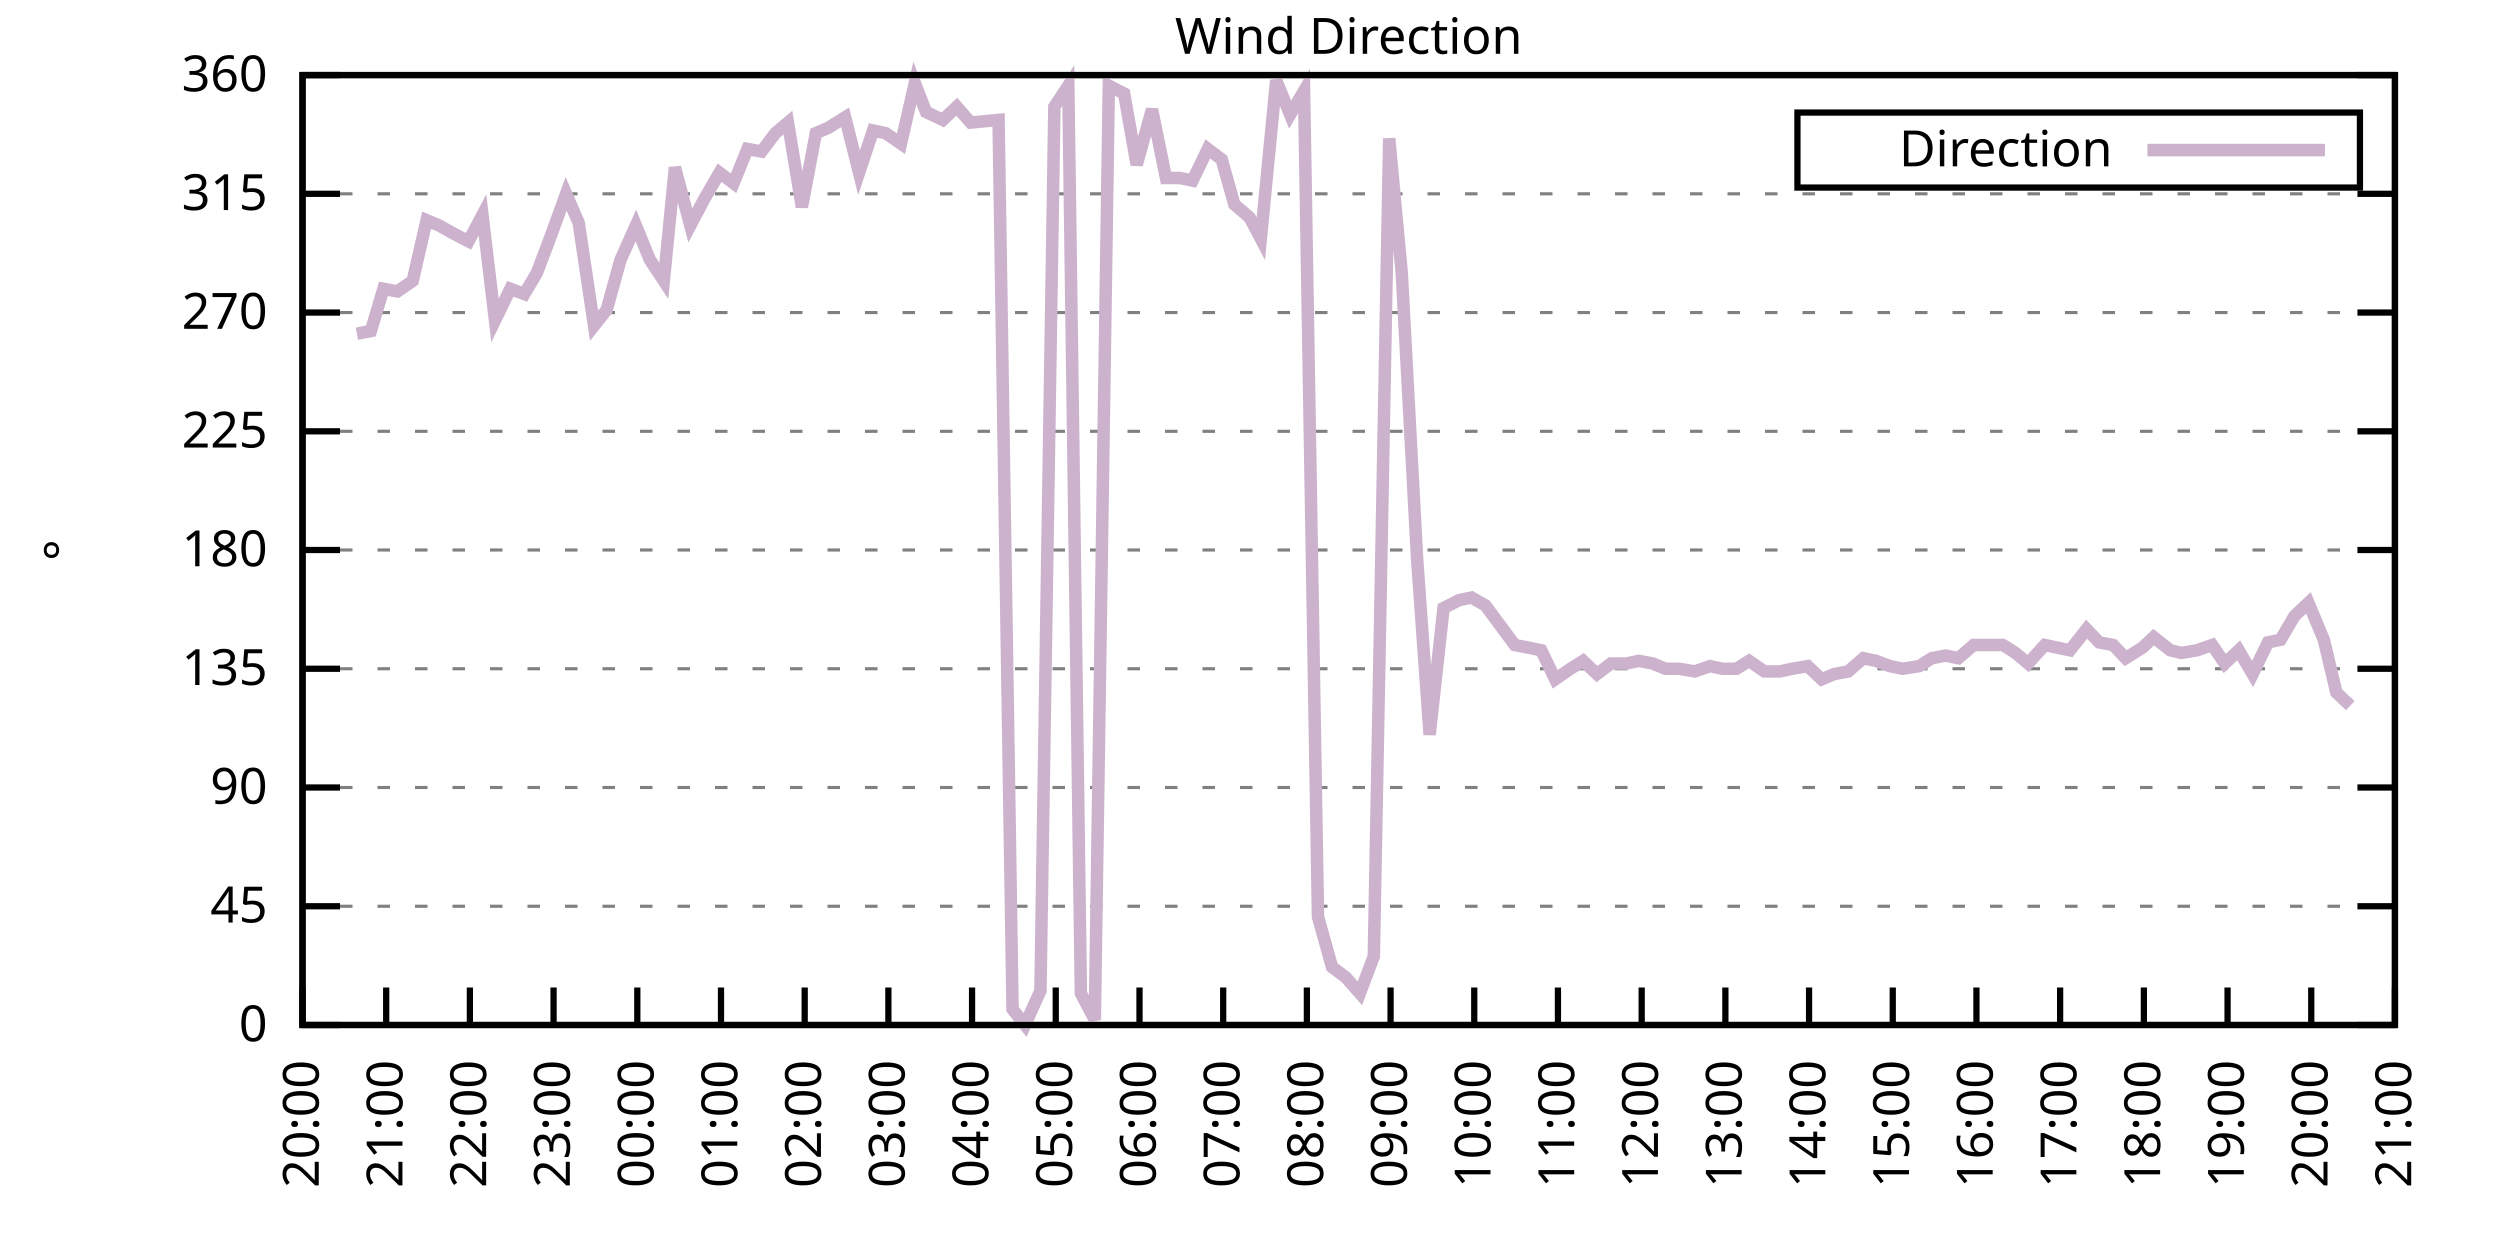
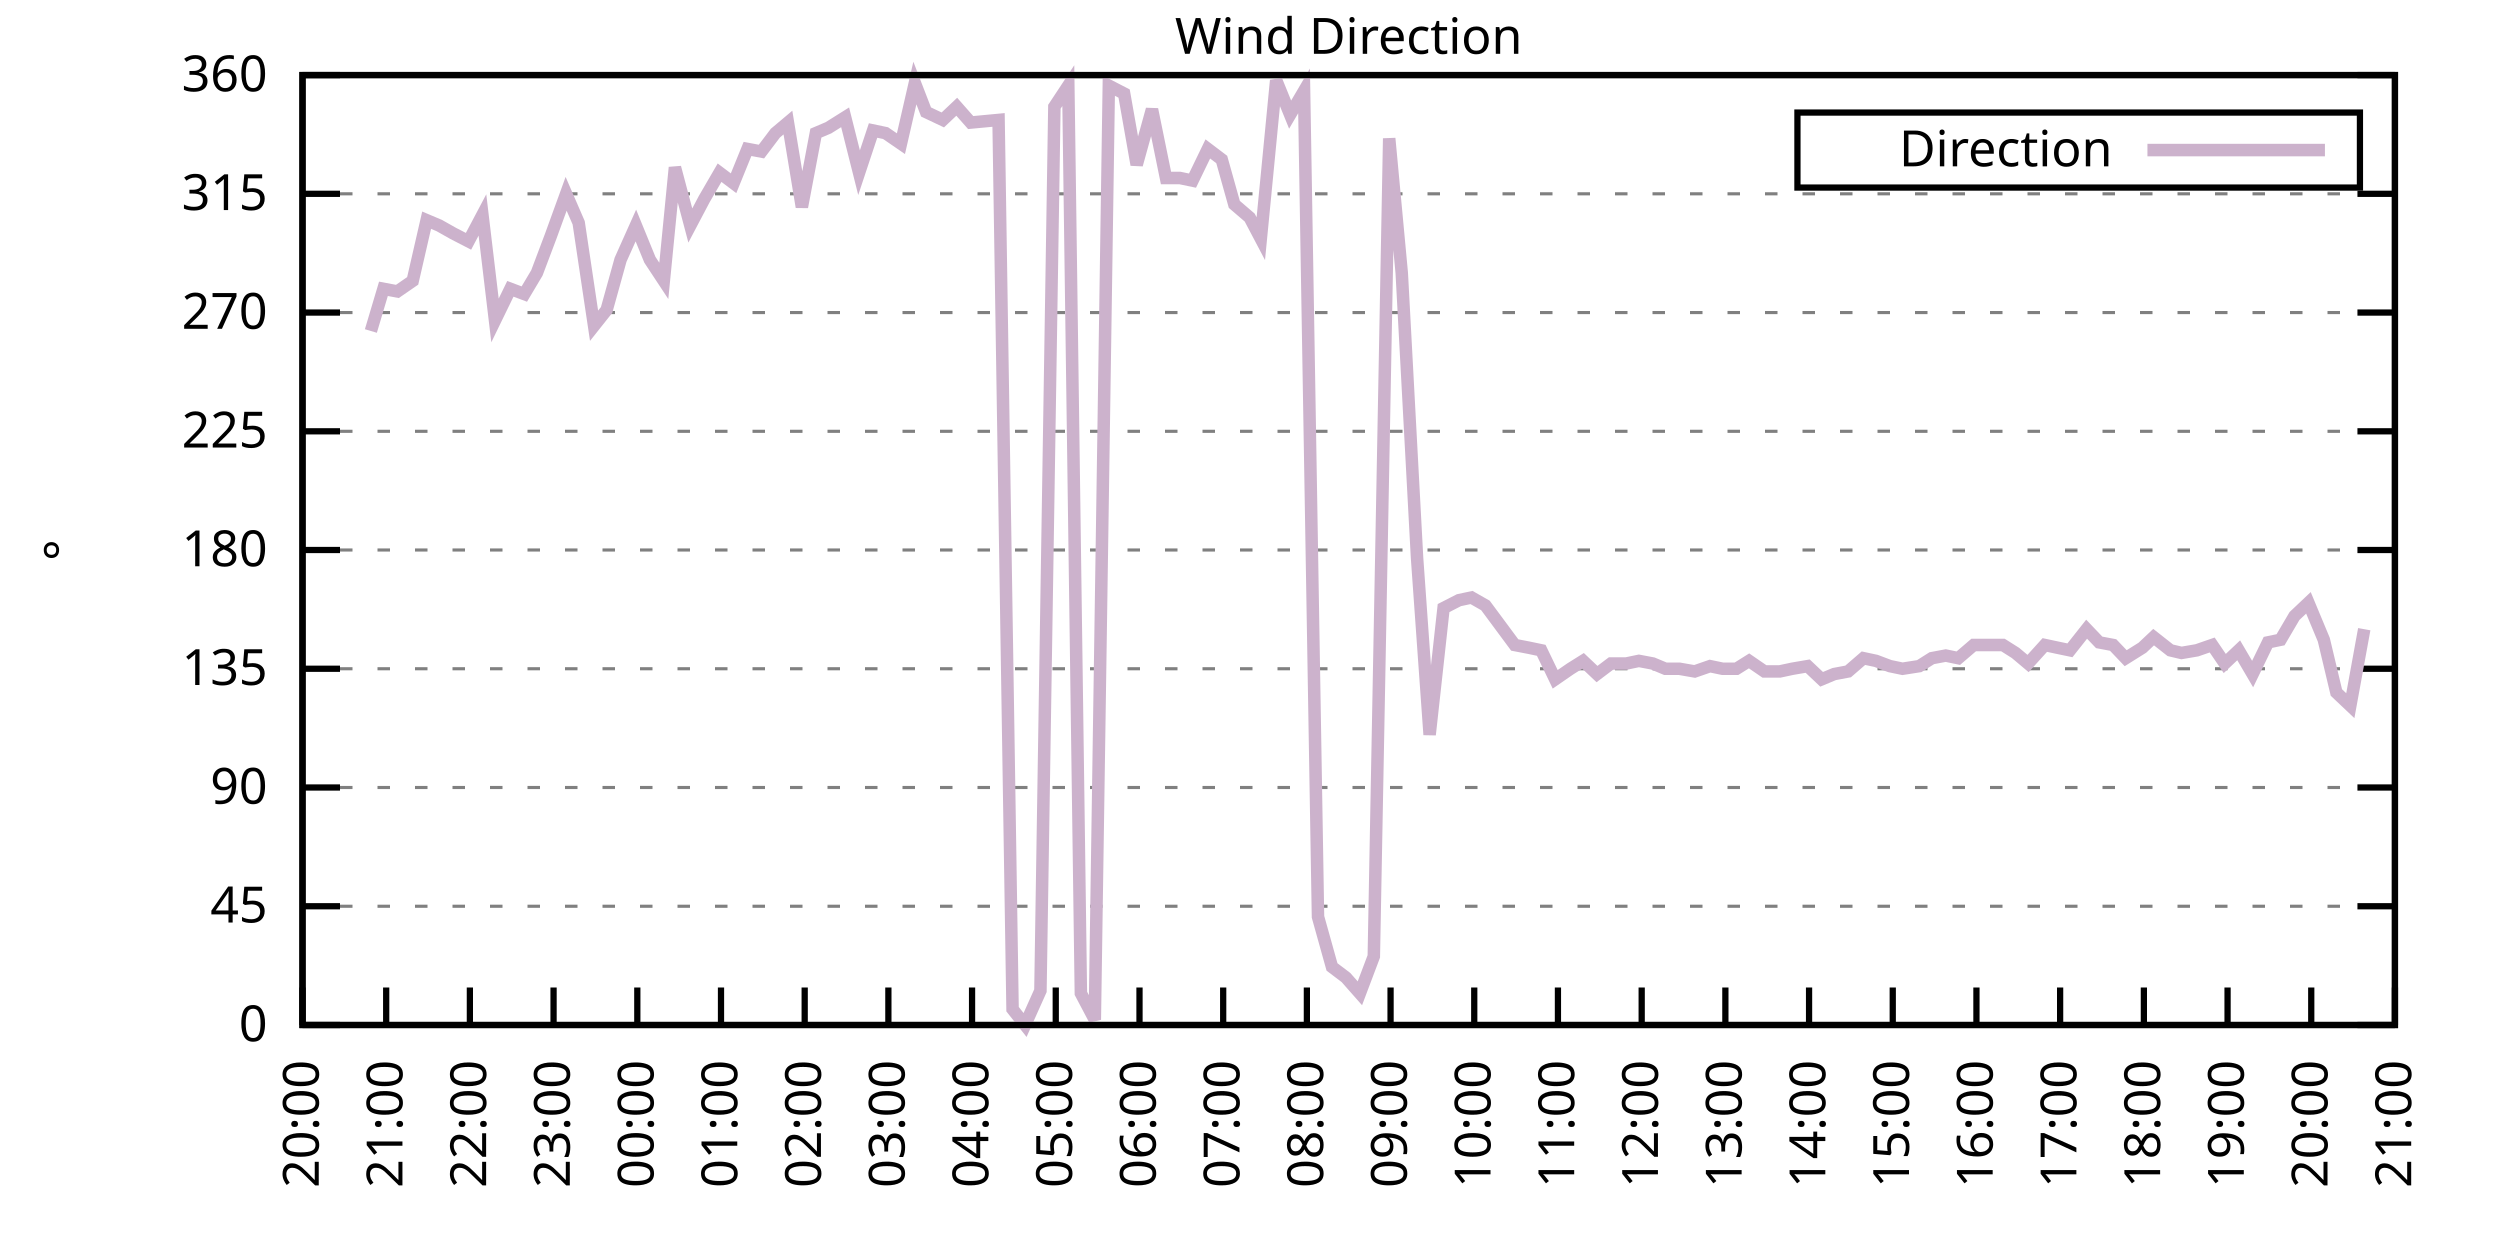
<svg xmlns="http://www.w3.org/2000/svg" xmlns:xlink="http://www.w3.org/1999/xlink" width="400" height="200" viewBox="0 0 400 200">
  <g id="gnuplot_canvas">
    <rect x="0" y="0" width="400" height="200" fill="none" />
    <defs>
      <circle id="gpDot" r="0.5" stroke-width="0.5" stroke="currentColor" />
      <path id="gpPt0" stroke-width="0.333" stroke="currentColor" d="M-1,0 h2 M0,-1 v2" />
      <path id="gpPt1" stroke-width="0.333" stroke="currentColor" d="M-1,-1 L1,1 M1,-1 L-1,1" />
      <path id="gpPt2" stroke-width="0.333" stroke="currentColor" d="M-1,0 L1,0 M0,-1 L0,1 M-1,-1 L1,1 M-1,1 L1,-1" />
      <rect id="gpPt3" stroke-width="0.333" stroke="currentColor" x="-1" y="-1" width="2" height="2" />
      <rect id="gpPt4" stroke-width="0.333" stroke="currentColor" fill="currentColor" x="-1" y="-1" width="2" height="2" />
      <circle id="gpPt5" stroke-width="0.333" stroke="currentColor" cx="0" cy="0" r="1" />
      <use xlink:href="#gpPt5" id="gpPt6" fill="currentColor" stroke="none" />
      <path id="gpPt7" stroke-width="0.333" stroke="currentColor" d="M0,-1.33 L-1.33,0.67 L1.33,0.67 z" />
      <use xlink:href="#gpPt7" id="gpPt8" fill="currentColor" stroke="none" />
      <use xlink:href="#gpPt7" id="gpPt9" stroke="currentColor" transform="rotate(180)" />
      <use xlink:href="#gpPt9" id="gpPt10" fill="currentColor" stroke="none" />
      <use xlink:href="#gpPt3" id="gpPt11" stroke="currentColor" transform="rotate(45)" />
      <use xlink:href="#gpPt11" id="gpPt12" fill="currentColor" stroke="none" />
      <path id="gpPt13" stroke-width="0.333" stroke="currentColor" d="M0,1.330 L1.265,0.411 L0.782,-1.067 L-0.782,-1.076 L-1.265,0.411 z" />
      <use xlink:href="#gpPt13" id="gpPt14" fill="currentColor" stroke="none" />
      <filter id="textbox" filterUnits="objectBoundingBox" x="0" y="0" height="1" width="1">
        <feFlood flood-color="white" flood-opacity="1" result="bgnd" />
        <feComposite in="SourceGraphic" in2="bgnd" operator="atop" />
      </filter>
      <filter id="greybox" filterUnits="objectBoundingBox" x="0" y="0" height="1" width="1">
        <feFlood flood-color="lightgrey" flood-opacity="1" result="grey" />
        <feComposite in="SourceGraphic" in2="grey" operator="atop" />
      </filter>
    </defs>
    <g fill="none" color="white" stroke="currentColor" stroke-width="1.00" stroke-linecap="butt" stroke-linejoin="miter">
</g>
    <g fill="none" color="black" stroke="currentColor" stroke-width="1.00" stroke-linecap="butt" stroke-linejoin="miter">
      <g stroke="none" shape-rendering="crispEdges">
        <polygon fill="rgb(255, 255, 255)" points="48.40,164.00 383.18,164.00 383.18,12.02 48.40,12.02 " />
      </g>
    </g>
    <g fill="none" color="black" stroke="currentColor" stroke-width="1.00" stroke-linecap="butt" stroke-linejoin="miter">
</g>
    <g fill="none" color="black" stroke="black" stroke-width="0.50" stroke-linecap="butt" stroke-linejoin="miter">
</g>
    <g fill="none" color="gray" stroke="currentColor" stroke-width="0.50" stroke-linecap="butt" stroke-linejoin="miter">
      <path stroke="gray" stroke-dasharray="2,4" class="gridline" d="M48.40,164.00 L383.19,164.00  " />
    </g>
    <g fill="none" color="gray" stroke="gray" stroke-width="1.00" stroke-linecap="butt" stroke-linejoin="miter">
</g>
    <g fill="none" color="black" stroke="currentColor" stroke-width="1.00" stroke-linecap="butt" stroke-linejoin="miter">
      <path stroke="black" d="M48.40,164.00 L54.40,164.00 M383.19,164.00 L377.19,164.00  " />
      <g transform="translate(42.80,166.60)" stroke="none" fill="black" font-family="Sans" font-size="8.00" text-anchor="end">
        <text>
          <tspan font-family="Sans"> 0</tspan>
        </text>
      </g>
    </g>
    <g fill="none" color="black" stroke="currentColor" stroke-width="1.00" stroke-linecap="butt" stroke-linejoin="miter">
</g>
    <g fill="none" color="black" stroke="black" stroke-width="0.50" stroke-linecap="butt" stroke-linejoin="miter">
</g>
    <g fill="none" color="gray" stroke="currentColor" stroke-width="0.50" stroke-linecap="butt" stroke-linejoin="miter">
      <path stroke="gray" stroke-dasharray="2,4" class="gridline" d="M48.40,145.00 L383.19,145.00  " />
    </g>
    <g fill="none" color="gray" stroke="gray" stroke-width="1.00" stroke-linecap="butt" stroke-linejoin="miter">
</g>
    <g fill="none" color="black" stroke="currentColor" stroke-width="1.00" stroke-linecap="butt" stroke-linejoin="miter">
      <path stroke="black" d="M48.40,145.00 L54.40,145.00 M383.19,145.00 L377.19,145.00  " />
      <g transform="translate(42.80,147.60)" stroke="none" fill="black" font-family="Sans" font-size="8.00" text-anchor="end">
        <text>
          <tspan font-family="Sans"> 45</tspan>
        </text>
      </g>
    </g>
    <g fill="none" color="black" stroke="currentColor" stroke-width="1.00" stroke-linecap="butt" stroke-linejoin="miter">
</g>
    <g fill="none" color="black" stroke="black" stroke-width="0.50" stroke-linecap="butt" stroke-linejoin="miter">
</g>
    <g fill="none" color="gray" stroke="currentColor" stroke-width="0.50" stroke-linecap="butt" stroke-linejoin="miter">
      <path stroke="gray" stroke-dasharray="2,4" class="gridline" d="M48.40,126.00 L383.19,126.00  " />
    </g>
    <g fill="none" color="gray" stroke="gray" stroke-width="1.00" stroke-linecap="butt" stroke-linejoin="miter">
</g>
    <g fill="none" color="black" stroke="currentColor" stroke-width="1.00" stroke-linecap="butt" stroke-linejoin="miter">
      <path stroke="black" d="M48.40,126.00 L54.40,126.00 M383.19,126.00 L377.19,126.00  " />
      <g transform="translate(42.80,128.60)" stroke="none" fill="black" font-family="Sans" font-size="8.00" text-anchor="end">
        <text>
          <tspan font-family="Sans"> 90</tspan>
        </text>
      </g>
    </g>
    <g fill="none" color="black" stroke="currentColor" stroke-width="1.00" stroke-linecap="butt" stroke-linejoin="miter">
</g>
    <g fill="none" color="black" stroke="black" stroke-width="0.50" stroke-linecap="butt" stroke-linejoin="miter">
</g>
    <g fill="none" color="gray" stroke="currentColor" stroke-width="0.50" stroke-linecap="butt" stroke-linejoin="miter">
      <path stroke="gray" stroke-dasharray="2,4" class="gridline" d="M48.40,107.00 L383.19,107.00  " />
    </g>
    <g fill="none" color="gray" stroke="gray" stroke-width="1.00" stroke-linecap="butt" stroke-linejoin="miter">
</g>
    <g fill="none" color="black" stroke="currentColor" stroke-width="1.00" stroke-linecap="butt" stroke-linejoin="miter">
      <path stroke="black" d="M48.40,107.00 L54.40,107.00 M383.19,107.00 L377.19,107.00  " />
      <g transform="translate(42.80,109.60)" stroke="none" fill="black" font-family="Sans" font-size="8.00" text-anchor="end">
        <text>
          <tspan font-family="Sans"> 135</tspan>
        </text>
      </g>
    </g>
    <g fill="none" color="black" stroke="currentColor" stroke-width="1.00" stroke-linecap="butt" stroke-linejoin="miter">
</g>
    <g fill="none" color="black" stroke="black" stroke-width="0.50" stroke-linecap="butt" stroke-linejoin="miter">
</g>
    <g fill="none" color="gray" stroke="currentColor" stroke-width="0.50" stroke-linecap="butt" stroke-linejoin="miter">
      <path stroke="gray" stroke-dasharray="2,4" class="gridline" d="M48.40,88.00 L383.19,88.00  " />
    </g>
    <g fill="none" color="gray" stroke="gray" stroke-width="1.00" stroke-linecap="butt" stroke-linejoin="miter">
</g>
    <g fill="none" color="black" stroke="currentColor" stroke-width="1.00" stroke-linecap="butt" stroke-linejoin="miter">
      <path stroke="black" d="M48.40,88.00 L54.40,88.00 M383.19,88.00 L377.19,88.00  " />
      <g transform="translate(42.80,90.60)" stroke="none" fill="black" font-family="Sans" font-size="8.00" text-anchor="end">
        <text>
          <tspan font-family="Sans"> 180</tspan>
        </text>
      </g>
    </g>
    <g fill="none" color="black" stroke="currentColor" stroke-width="1.00" stroke-linecap="butt" stroke-linejoin="miter">
</g>
    <g fill="none" color="black" stroke="black" stroke-width="0.50" stroke-linecap="butt" stroke-linejoin="miter">
</g>
    <g fill="none" color="gray" stroke="currentColor" stroke-width="0.50" stroke-linecap="butt" stroke-linejoin="miter">
      <path stroke="gray" stroke-dasharray="2,4" class="gridline" d="M48.40,69.01 L383.19,69.01  " />
    </g>
    <g fill="none" color="gray" stroke="gray" stroke-width="1.00" stroke-linecap="butt" stroke-linejoin="miter">
</g>
    <g fill="none" color="black" stroke="currentColor" stroke-width="1.00" stroke-linecap="butt" stroke-linejoin="miter">
      <path stroke="black" d="M48.40,69.01 L54.40,69.01 M383.19,69.01 L377.19,69.01  " />
      <g transform="translate(42.80,71.61)" stroke="none" fill="black" font-family="Sans" font-size="8.00" text-anchor="end">
        <text>
          <tspan font-family="Sans"> 225</tspan>
        </text>
      </g>
    </g>
    <g fill="none" color="black" stroke="currentColor" stroke-width="1.00" stroke-linecap="butt" stroke-linejoin="miter">
</g>
    <g fill="none" color="black" stroke="black" stroke-width="0.50" stroke-linecap="butt" stroke-linejoin="miter">
</g>
    <g fill="none" color="gray" stroke="currentColor" stroke-width="0.50" stroke-linecap="butt" stroke-linejoin="miter">
      <path stroke="gray" stroke-dasharray="2,4" class="gridline" d="M48.40,50.01 L383.19,50.01  " />
    </g>
    <g fill="none" color="gray" stroke="gray" stroke-width="1.00" stroke-linecap="butt" stroke-linejoin="miter">
</g>
    <g fill="none" color="black" stroke="currentColor" stroke-width="1.00" stroke-linecap="butt" stroke-linejoin="miter">
      <path stroke="black" d="M48.40,50.01 L54.40,50.01 M383.19,50.01 L377.19,50.01  " />
      <g transform="translate(42.80,52.61)" stroke="none" fill="black" font-family="Sans" font-size="8.00" text-anchor="end">
        <text>
          <tspan font-family="Sans"> 270</tspan>
        </text>
      </g>
    </g>
    <g fill="none" color="black" stroke="currentColor" stroke-width="1.00" stroke-linecap="butt" stroke-linejoin="miter">
</g>
    <g fill="none" color="black" stroke="black" stroke-width="0.50" stroke-linecap="butt" stroke-linejoin="miter">
</g>
    <g fill="none" color="gray" stroke="currentColor" stroke-width="0.50" stroke-linecap="butt" stroke-linejoin="miter">
      <path stroke="gray" stroke-dasharray="2,4" class="gridline" d="M48.40,31.01 L383.19,31.01  " />
    </g>
    <g fill="none" color="gray" stroke="gray" stroke-width="1.00" stroke-linecap="butt" stroke-linejoin="miter">
</g>
    <g fill="none" color="black" stroke="currentColor" stroke-width="1.00" stroke-linecap="butt" stroke-linejoin="miter">
      <path stroke="black" d="M48.40,31.01 L54.40,31.01 M383.19,31.01 L377.19,31.01  " />
      <g transform="translate(42.80,33.61)" stroke="none" fill="black" font-family="Sans" font-size="8.00" text-anchor="end">
        <text>
          <tspan font-family="Sans"> 315</tspan>
        </text>
      </g>
    </g>
    <g fill="none" color="black" stroke="currentColor" stroke-width="1.00" stroke-linecap="butt" stroke-linejoin="miter">
</g>
    <g fill="none" color="black" stroke="black" stroke-width="0.50" stroke-linecap="butt" stroke-linejoin="miter">
</g>
    <g fill="none" color="gray" stroke="currentColor" stroke-width="0.50" stroke-linecap="butt" stroke-linejoin="miter">
      <path stroke="gray" stroke-dasharray="2,4" class="gridline" d="M48.40,12.01 L383.19,12.01  " />
    </g>
    <g fill="none" color="gray" stroke="gray" stroke-width="1.00" stroke-linecap="butt" stroke-linejoin="miter">
</g>
    <g fill="none" color="black" stroke="currentColor" stroke-width="1.00" stroke-linecap="butt" stroke-linejoin="miter">
      <path stroke="black" d="M48.40,12.01 L54.40,12.01 M383.19,12.01 L377.19,12.01  " />
      <g transform="translate(42.80,14.61)" stroke="none" fill="black" font-family="Sans" font-size="8.00" text-anchor="end">
        <text>
          <tspan font-family="Sans"> 360</tspan>
        </text>
      </g>
    </g>
    <g fill="none" color="black" stroke="currentColor" stroke-width="1.00" stroke-linecap="butt" stroke-linejoin="miter">
      <path stroke="black" d="M48.40,164.00 L48.40,158.00  " />
      <g transform="translate(51.00,169.60) rotate(270.00)" stroke="none" fill="black" font-family="Sans" font-size="8.00" text-anchor="end">
        <text>
          <tspan font-family="Sans">20:00</tspan>
        </text>
      </g>
    </g>
    <g fill="none" color="black" stroke="currentColor" stroke-width="1.00" stroke-linecap="butt" stroke-linejoin="miter">
      <path stroke="black" d="M61.79,164.00 L61.79,158.00  " />
      <g transform="translate(64.39,169.60) rotate(270.00)" stroke="none" fill="black" font-family="Sans" font-size="8.00" text-anchor="end">
        <text>
          <tspan font-family="Sans">21:00</tspan>
        </text>
      </g>
    </g>
    <g fill="none" color="black" stroke="currentColor" stroke-width="1.00" stroke-linecap="butt" stroke-linejoin="miter">
      <path stroke="black" d="M75.18,164.00 L75.18,158.00  " />
      <g transform="translate(77.78,169.60) rotate(270.00)" stroke="none" fill="black" font-family="Sans" font-size="8.00" text-anchor="end">
        <text>
          <tspan font-family="Sans">22:00</tspan>
        </text>
      </g>
    </g>
    <g fill="none" color="black" stroke="currentColor" stroke-width="1.00" stroke-linecap="butt" stroke-linejoin="miter">
      <path stroke="black" d="M88.57,164.00 L88.57,158.00  " />
      <g transform="translate(91.17,169.60) rotate(270.00)" stroke="none" fill="black" font-family="Sans" font-size="8.00" text-anchor="end">
        <text>
          <tspan font-family="Sans">23:00</tspan>
        </text>
      </g>
    </g>
    <g fill="none" color="black" stroke="currentColor" stroke-width="1.00" stroke-linecap="butt" stroke-linejoin="miter">
      <path stroke="black" d="M101.97,164.00 L101.97,158.00  " />
      <g transform="translate(104.57,169.60) rotate(270.00)" stroke="none" fill="black" font-family="Sans" font-size="8.00" text-anchor="end">
        <text>
          <tspan font-family="Sans">00:00</tspan>
        </text>
      </g>
    </g>
    <g fill="none" color="black" stroke="currentColor" stroke-width="1.00" stroke-linecap="butt" stroke-linejoin="miter">
      <path stroke="black" d="M115.36,164.00 L115.36,158.00  " />
      <g transform="translate(117.96,169.60) rotate(270.00)" stroke="none" fill="black" font-family="Sans" font-size="8.00" text-anchor="end">
        <text>
          <tspan font-family="Sans">01:00</tspan>
        </text>
      </g>
    </g>
    <g fill="none" color="black" stroke="currentColor" stroke-width="1.00" stroke-linecap="butt" stroke-linejoin="miter">
      <path stroke="black" d="M128.75,164.00 L128.75,158.00  " />
      <g transform="translate(131.35,169.60) rotate(270.00)" stroke="none" fill="black" font-family="Sans" font-size="8.00" text-anchor="end">
        <text>
          <tspan font-family="Sans">02:00</tspan>
        </text>
      </g>
    </g>
    <g fill="none" color="black" stroke="currentColor" stroke-width="1.00" stroke-linecap="butt" stroke-linejoin="miter">
      <path stroke="black" d="M142.14,164.00 L142.14,158.00  " />
      <g transform="translate(144.74,169.60) rotate(270.00)" stroke="none" fill="black" font-family="Sans" font-size="8.00" text-anchor="end">
        <text>
          <tspan font-family="Sans">03:00</tspan>
        </text>
      </g>
    </g>
    <g fill="none" color="black" stroke="currentColor" stroke-width="1.00" stroke-linecap="butt" stroke-linejoin="miter">
      <path stroke="black" d="M155.53,164.00 L155.53,158.00  " />
      <g transform="translate(158.13,169.60) rotate(270.00)" stroke="none" fill="black" font-family="Sans" font-size="8.00" text-anchor="end">
        <text>
          <tspan font-family="Sans">04:00</tspan>
        </text>
      </g>
    </g>
    <g fill="none" color="black" stroke="currentColor" stroke-width="1.00" stroke-linecap="butt" stroke-linejoin="miter">
      <path stroke="black" d="M168.92,164.00 L168.92,158.00  " />
      <g transform="translate(171.52,169.60) rotate(270.00)" stroke="none" fill="black" font-family="Sans" font-size="8.00" text-anchor="end">
        <text>
          <tspan font-family="Sans">05:00</tspan>
        </text>
      </g>
    </g>
    <g fill="none" color="black" stroke="currentColor" stroke-width="1.00" stroke-linecap="butt" stroke-linejoin="miter">
      <path stroke="black" d="M182.32,164.00 L182.32,158.00  " />
      <g transform="translate(184.92,169.60) rotate(270.00)" stroke="none" fill="black" font-family="Sans" font-size="8.00" text-anchor="end">
        <text>
          <tspan font-family="Sans">06:00</tspan>
        </text>
      </g>
    </g>
    <g fill="none" color="black" stroke="currentColor" stroke-width="1.00" stroke-linecap="butt" stroke-linejoin="miter">
      <path stroke="black" d="M195.71,164.00 L195.71,158.00  " />
      <g transform="translate(198.31,169.60) rotate(270.00)" stroke="none" fill="black" font-family="Sans" font-size="8.00" text-anchor="end">
        <text>
          <tspan font-family="Sans">07:00</tspan>
        </text>
      </g>
    </g>
    <g fill="none" color="black" stroke="currentColor" stroke-width="1.00" stroke-linecap="butt" stroke-linejoin="miter">
      <path stroke="black" d="M209.10,164.00 L209.10,158.00  " />
      <g transform="translate(211.70,169.60) rotate(270.00)" stroke="none" fill="black" font-family="Sans" font-size="8.00" text-anchor="end">
        <text>
          <tspan font-family="Sans">08:00</tspan>
        </text>
      </g>
    </g>
    <g fill="none" color="black" stroke="currentColor" stroke-width="1.00" stroke-linecap="butt" stroke-linejoin="miter">
      <path stroke="black" d="M222.49,164.00 L222.49,158.00  " />
      <g transform="translate(225.09,169.60) rotate(270.00)" stroke="none" fill="black" font-family="Sans" font-size="8.00" text-anchor="end">
        <text>
          <tspan font-family="Sans">09:00</tspan>
        </text>
      </g>
    </g>
    <g fill="none" color="black" stroke="currentColor" stroke-width="1.00" stroke-linecap="butt" stroke-linejoin="miter">
      <path stroke="black" d="M235.88,164.00 L235.88,158.00  " />
      <g transform="translate(238.48,169.60) rotate(270.00)" stroke="none" fill="black" font-family="Sans" font-size="8.00" text-anchor="end">
        <text>
          <tspan font-family="Sans">10:00</tspan>
        </text>
      </g>
    </g>
    <g fill="none" color="black" stroke="currentColor" stroke-width="1.00" stroke-linecap="butt" stroke-linejoin="miter">
      <path stroke="black" d="M249.27,164.00 L249.27,158.00  " />
      <g transform="translate(251.87,169.60) rotate(270.00)" stroke="none" fill="black" font-family="Sans" font-size="8.00" text-anchor="end">
        <text>
          <tspan font-family="Sans">11:00</tspan>
        </text>
      </g>
    </g>
    <g fill="none" color="black" stroke="currentColor" stroke-width="1.00" stroke-linecap="butt" stroke-linejoin="miter">
      <path stroke="black" d="M262.67,164.00 L262.67,158.00  " />
      <g transform="translate(265.27,169.60) rotate(270.00)" stroke="none" fill="black" font-family="Sans" font-size="8.00" text-anchor="end">
        <text>
          <tspan font-family="Sans">12:00</tspan>
        </text>
      </g>
    </g>
    <g fill="none" color="black" stroke="currentColor" stroke-width="1.00" stroke-linecap="butt" stroke-linejoin="miter">
      <path stroke="black" d="M276.06,164.00 L276.06,158.00  " />
      <g transform="translate(278.66,169.60) rotate(270.00)" stroke="none" fill="black" font-family="Sans" font-size="8.00" text-anchor="end">
        <text>
          <tspan font-family="Sans">13:00</tspan>
        </text>
      </g>
    </g>
    <g fill="none" color="black" stroke="currentColor" stroke-width="1.00" stroke-linecap="butt" stroke-linejoin="miter">
      <path stroke="black" d="M289.45,164.00 L289.45,158.00  " />
      <g transform="translate(292.05,169.60) rotate(270.00)" stroke="none" fill="black" font-family="Sans" font-size="8.00" text-anchor="end">
        <text>
          <tspan font-family="Sans">14:00</tspan>
        </text>
      </g>
    </g>
    <g fill="none" color="black" stroke="currentColor" stroke-width="1.00" stroke-linecap="butt" stroke-linejoin="miter">
      <path stroke="black" d="M302.84,164.00 L302.84,158.00  " />
      <g transform="translate(305.44,169.60) rotate(270.00)" stroke="none" fill="black" font-family="Sans" font-size="8.00" text-anchor="end">
        <text>
          <tspan font-family="Sans">15:00</tspan>
        </text>
      </g>
    </g>
    <g fill="none" color="black" stroke="currentColor" stroke-width="1.00" stroke-linecap="butt" stroke-linejoin="miter">
      <path stroke="black" d="M316.23,164.00 L316.23,158.00  " />
      <g transform="translate(318.83,169.60) rotate(270.00)" stroke="none" fill="black" font-family="Sans" font-size="8.00" text-anchor="end">
        <text>
          <tspan font-family="Sans">16:00</tspan>
        </text>
      </g>
    </g>
    <g fill="none" color="black" stroke="currentColor" stroke-width="1.00" stroke-linecap="butt" stroke-linejoin="miter">
      <path stroke="black" d="M329.62,164.00 L329.62,158.00  " />
      <g transform="translate(332.22,169.60) rotate(270.00)" stroke="none" fill="black" font-family="Sans" font-size="8.00" text-anchor="end">
        <text>
          <tspan font-family="Sans">17:00</tspan>
        </text>
      </g>
    </g>
    <g fill="none" color="black" stroke="currentColor" stroke-width="1.00" stroke-linecap="butt" stroke-linejoin="miter">
      <path stroke="black" d="M343.02,164.00 L343.02,158.00  " />
      <g transform="translate(345.62,169.60) rotate(270.00)" stroke="none" fill="black" font-family="Sans" font-size="8.00" text-anchor="end">
        <text>
          <tspan font-family="Sans">18:00</tspan>
        </text>
      </g>
    </g>
    <g fill="none" color="black" stroke="currentColor" stroke-width="1.00" stroke-linecap="butt" stroke-linejoin="miter">
      <path stroke="black" d="M356.41,164.00 L356.41,158.00  " />
      <g transform="translate(359.01,169.60) rotate(270.00)" stroke="none" fill="black" font-family="Sans" font-size="8.00" text-anchor="end">
        <text>
          <tspan font-family="Sans">19:00</tspan>
        </text>
      </g>
    </g>
    <g fill="none" color="black" stroke="currentColor" stroke-width="1.00" stroke-linecap="butt" stroke-linejoin="miter">
      <path stroke="black" d="M369.80,164.00 L369.80,158.00  " />
      <g transform="translate(372.40,169.60) rotate(270.00)" stroke="none" fill="black" font-family="Sans" font-size="8.00" text-anchor="end">
        <text>
          <tspan font-family="Sans">20:00</tspan>
        </text>
      </g>
    </g>
    <g fill="none" color="black" stroke="currentColor" stroke-width="1.00" stroke-linecap="butt" stroke-linejoin="miter">
      <path stroke="black" d="M383.19,164.00 L383.19,158.00  " />
      <g transform="translate(385.79,169.60) rotate(270.00)" stroke="none" fill="black" font-family="Sans" font-size="8.00" text-anchor="end">
        <text>
          <tspan font-family="Sans">21:00</tspan>
        </text>
      </g>
    </g>
    <g fill="none" color="black" stroke="currentColor" stroke-width="1.00" stroke-linecap="butt" stroke-linejoin="miter">
</g>
    <g fill="none" color="black" stroke="currentColor" stroke-width="1.00" stroke-linecap="butt" stroke-linejoin="miter">
      <path stroke="black" d="M48.40,12.01 L48.40,164.00 L383.19,164.00 L383.19,12.01 L48.40,12.01 Z  " />
    </g>
    <g fill="none" color="black" stroke="currentColor" stroke-width="1.00" stroke-linecap="butt" stroke-linejoin="miter">
</g>
    <g fill="none" color="black" stroke="currentColor" stroke-width="1.00" stroke-linecap="butt" stroke-linejoin="miter">
      <path stroke="black" d="M287.59,30.01 L287.59,18.01 L377.59,18.01 L377.59,30.01 L287.59,30.01 Z  " />
    </g>
    <g id="Wind_direction_plot_1">
      <g fill="none" color="white" stroke="black" stroke-width="2.00" stroke-linecap="butt" stroke-linejoin="miter">
</g>
      <g fill="none" color="black" stroke="currentColor" stroke-width="2.00" stroke-linecap="butt" stroke-linejoin="miter">
        <g transform="translate(337.99,26.61)" stroke="none" fill="black" font-family="Sans" font-size="8.00" text-anchor="end">
          <text>
            <tspan font-family="Sans">Direction</tspan>
          </text>
        </g>
      </g>
      <g fill="none" color="black" stroke="currentColor" stroke-width="2.00" stroke-linecap="butt" stroke-linejoin="miter">
-         <path stroke="rgb(204, 178, 204)" d="M343.59,24.01 L371.99,24.01 M57.10,53.39 L59.34,52.96 L61.35,46.21 L63.58,46.63 L66.03,44.94 L68.26,35.23   L70.27,36.08 L72.50,37.34 L74.96,38.61 L77.19,34.39 L79.20,51.27 L81.66,46.21 L83.89,47.05 L85.90,43.67   L88.13,37.76 L90.58,31.01 L92.59,35.65 L95.05,52.12 L97.06,49.59 L99.29,41.56 L101.74,36.08 L103.98,41.56   L106.21,44.94 L107.99,26.79 L110.45,36.08 L112.68,31.85 L115.13,27.63 L117.37,29.32 L119.60,23.83 L121.83,24.25   L124.06,21.30 L126.07,19.61 L128.30,33.12 L130.54,21.30 L132.54,20.45 L135.22,18.77 L137.45,27.63 L139.69,20.88   L141.69,21.30 L144.15,22.99 L146.38,13.28 L148.17,17.92 L150.85,19.19 L153.08,17.08 L155.31,19.61 L159.77,19.19   L162.01,161.47 L164.01,164.00 L166.47,158.51 L168.70,17.08 L170.93,13.70 L172.94,158.93 L175.17,163.16 L177.41,13.70   L179.86,14.97 L181.87,26.36 L184.32,17.50 L186.56,28.48 L188.79,28.48 L190.80,28.90 L193.25,23.83 L195.48,25.52   L197.49,32.70 L199.95,34.81 L201.73,38.19 L204.19,12.85 L206.42,18.34 L208.65,14.54 L210.88,146.69 L213.12,154.71   L215.35,156.40 L217.58,158.93 L219.81,153.02 L222.27,22.14 L224.28,43.67 L226.73,89.27 L228.74,117.56 L230.97,97.29   L233.43,96.03 L235.44,95.60 L237.67,96.87 L242.36,103.20 L244.59,103.63 L246.60,104.05 L248.83,108.69 L251.28,107.00   L253.29,105.74 L255.52,107.85 L257.76,106.16 L260.21,106.16 L262.22,105.74 L264.45,106.16 L266.46,107.00 L268.69,107.00   L271.15,107.43 L273.60,106.58 L275.61,107.00 L277.84,107.00 L279.85,105.74 L282.31,107.43 L284.76,107.43 L286.77,107.00   L289.23,106.58 L291.46,108.69 L293.47,107.85 L295.70,107.43 L298.15,105.31 L300.16,105.74 L302.39,106.58 L304.40,107.00   L307.08,106.58 L309.09,105.31 L311.32,104.89 L313.33,105.31 L315.79,103.20 L318.02,103.20 L320.47,103.20 L322.48,104.47   L324.49,106.16 L327.17,103.20 L329.18,103.63 L331.19,104.05 L333.86,100.67 L335.87,102.78 L338.10,103.20 L340.11,105.31   L342.79,103.63 L344.58,101.94 L347.26,104.05 L349.04,104.47 L351.50,104.05 L353.95,103.20 L355.96,106.16 L358.19,104.05   L360.42,107.85 L362.88,102.78 L364.89,102.36 L367.12,98.56 L369.35,96.45 L371.81,102.36 L373.82,110.80 L376.05,112.91    " />
+         <path stroke="rgb(204, 178, 204)" d="M343.59,24.01 L371.99,24.01 M59.34,52.96 L61.35,46.21 L63.58,46.63 L66.03,44.94 L68.26,35.23 L70.27,36.08   L72.50,37.34 L74.96,38.61 L77.19,34.39 L79.20,51.27 L81.66,46.21 L83.89,47.05 L85.90,43.67 L88.13,37.76   L90.58,31.01 L92.59,35.65 L95.05,52.12 L97.06,49.59 L99.29,41.56 L101.74,36.08 L103.98,41.56 L106.21,44.94   L107.99,26.79 L110.45,36.08 L112.68,31.85 L115.13,27.63 L117.37,29.32 L119.60,23.83 L121.83,24.25 L124.06,21.30   L126.07,19.61 L128.30,33.12 L130.54,21.30 L132.54,20.45 L135.22,18.77 L137.45,27.63 L139.69,20.88 L141.69,21.30   L144.15,22.99 L146.38,13.28 L148.17,17.92 L150.85,19.19 L153.08,17.08 L155.31,19.61 L159.77,19.19 L162.01,161.47   L164.01,164.00 L166.47,158.51 L168.70,17.08 L170.93,13.70 L172.94,158.93 L175.17,163.16 L177.41,13.70 L179.86,14.97   L181.87,26.36 L184.32,17.50 L186.56,28.48 L188.79,28.48 L190.80,28.90 L193.25,23.83 L195.48,25.52 L197.49,32.70   L199.95,34.81 L201.73,38.19 L204.19,12.85 L206.42,18.34 L208.65,14.54 L210.88,146.69 L213.12,154.71 L215.35,156.40   L217.58,158.93 L219.81,153.02 L222.27,22.14 L224.28,43.67 L226.73,89.27 L228.74,117.56 L230.97,97.29 L233.43,96.03   L235.44,95.60 L237.67,96.87 L242.36,103.20 L244.59,103.63 L246.60,104.05 L248.83,108.69 L251.28,107.00 L253.29,105.74   L255.52,107.85 L257.76,106.16 L260.21,106.16 L262.22,105.74 L264.45,106.16 L266.46,107.00 L268.69,107.00 L271.15,107.43   L273.60,106.58 L275.61,107.00 L277.84,107.00 L279.85,105.74 L282.31,107.43 L284.76,107.43 L286.77,107.00 L289.23,106.58   L291.46,108.69 L293.47,107.85 L295.70,107.43 L298.15,105.31 L300.16,105.74 L302.39,106.58 L304.40,107.00 L307.08,106.58   L309.09,105.31 L311.32,104.89 L313.33,105.31 L315.79,103.20 L318.02,103.20 L320.47,103.20 L322.48,104.47 L324.49,106.16   L327.17,103.20 L329.18,103.63 L331.19,104.05 L333.86,100.67 L335.87,102.78 L338.10,103.20 L340.11,105.31 L342.79,103.63   L344.58,101.94 L347.26,104.05 L349.04,104.47 L351.50,104.05 L353.95,103.20 L355.96,106.16 L358.19,104.05 L360.42,107.85   L362.88,102.78 L364.89,102.36 L367.12,98.56 L369.35,96.45 L371.81,102.36 L373.82,110.80 L376.05,112.91 L378.28,100.67    " />
      </g>
    </g>
    <g fill="none" color="black" stroke="currentColor" stroke-width="2.00" stroke-linecap="butt" stroke-linejoin="miter">
</g>
    <g fill="none" color="black" stroke="black" stroke-width="1.00" stroke-linecap="butt" stroke-linejoin="miter">
</g>
    <g fill="none" color="black" stroke="currentColor" stroke-width="1.00" stroke-linecap="butt" stroke-linejoin="miter">
      <path stroke="black" d="M48.40,12.01 L48.40,164.00 L383.19,164.00 L383.19,12.01 L48.40,12.01 Z  " />
      <g transform="translate(12.80,88.01) rotate(270.00)" stroke="none" fill="black" font-family="Sans" font-size="8.00" text-anchor="middle">
        <text>
          <tspan font-family="Sans">°</tspan>
        </text>
      </g>
    </g>
    <g fill="none" color="black" stroke="currentColor" stroke-width="1.00" stroke-linecap="butt" stroke-linejoin="miter">
</g>
    <g fill="none" color="black" stroke="currentColor" stroke-width="1.00" stroke-linecap="butt" stroke-linejoin="miter">
      <g transform="translate(215.79,8.61)" stroke="none" fill="black" font-family="Sans" font-size="8.00" text-anchor="middle">
        <text>
          <tspan font-family="Sans">Wind Direction</tspan>
        </text>
      </g>
    </g>
    <g fill="none" color="black" stroke="currentColor" stroke-width="1.00" stroke-linecap="butt" stroke-linejoin="miter">
</g>
  </g>
</svg>
